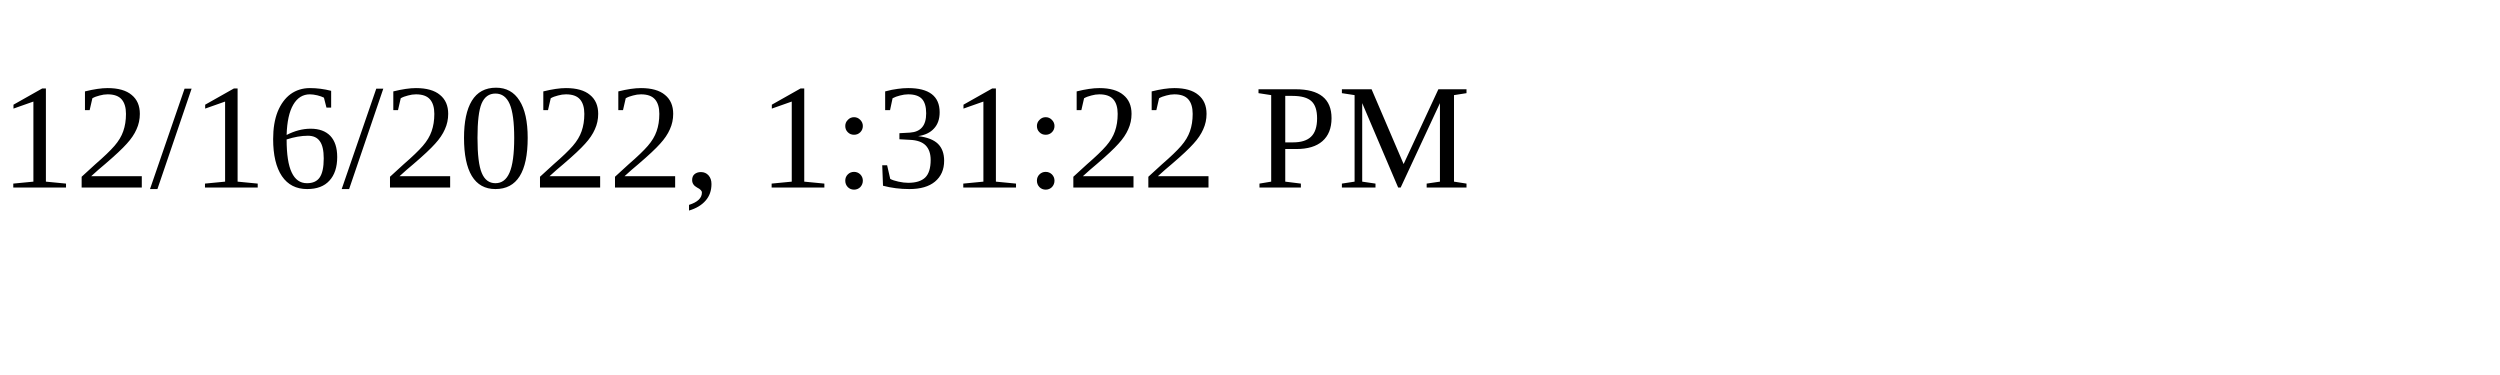
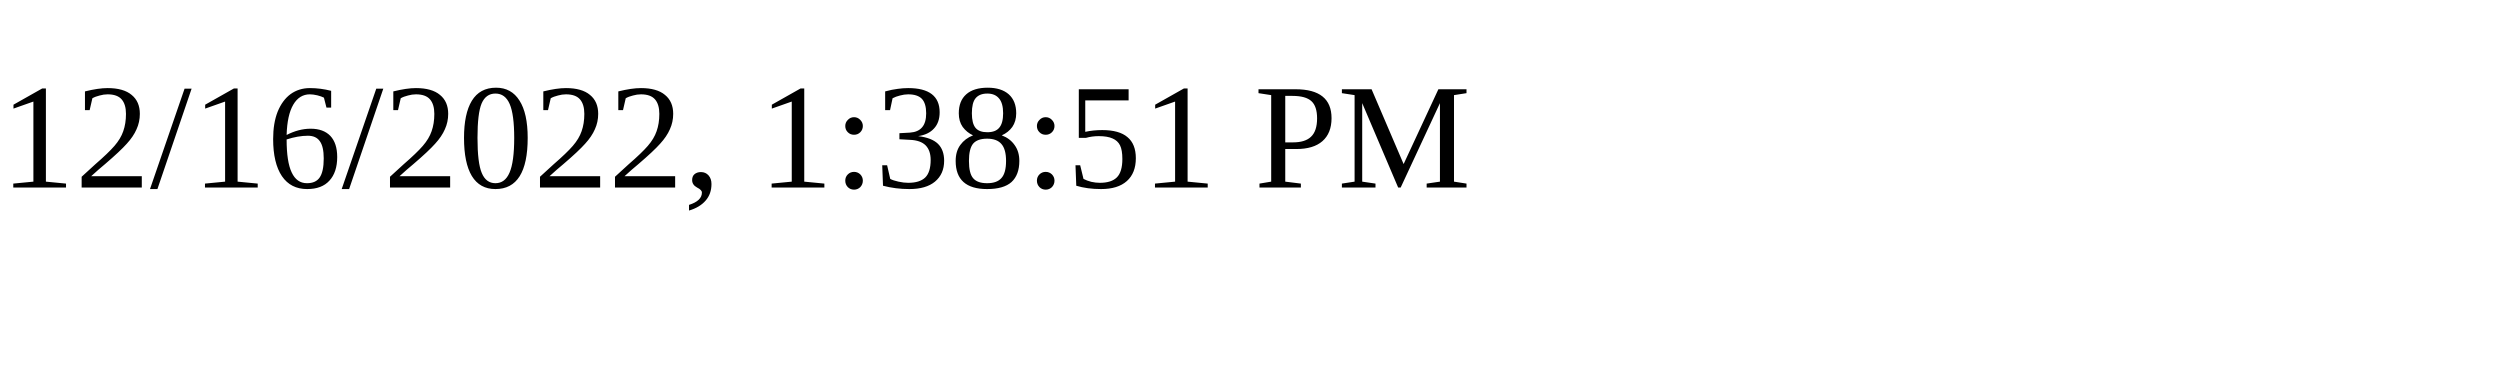
<svg xmlns="http://www.w3.org/2000/svg" height="30" width="200">
-   <text x="0" y="15">12/16/2022, 1:31:22 PM</text>
+   <text x="0" y="15">12/16/2022, 1:38:51 PM</text>
</svg>
